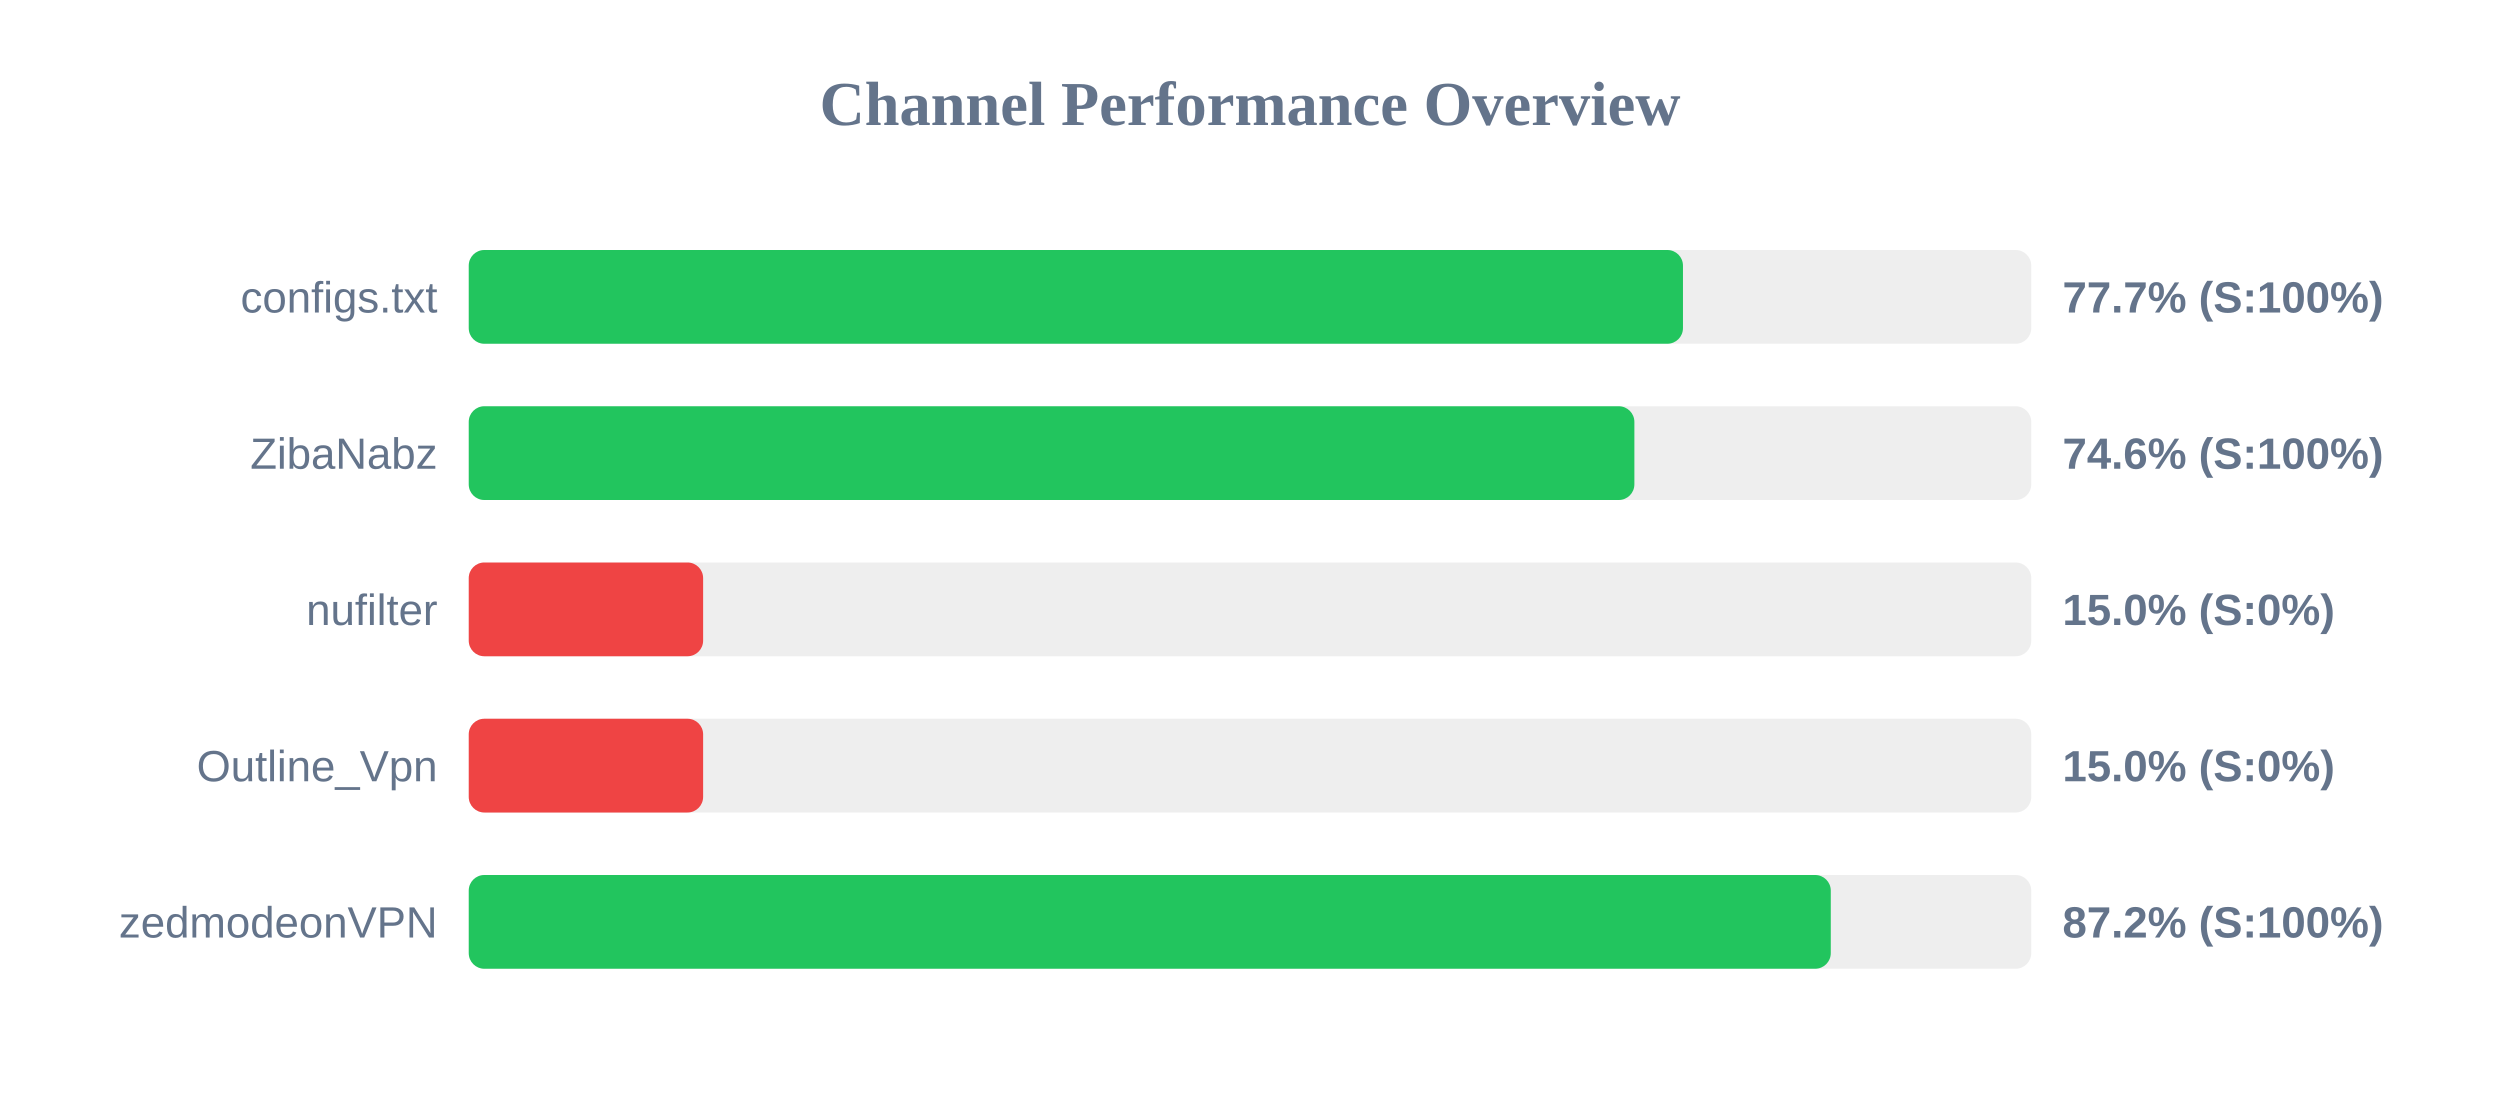
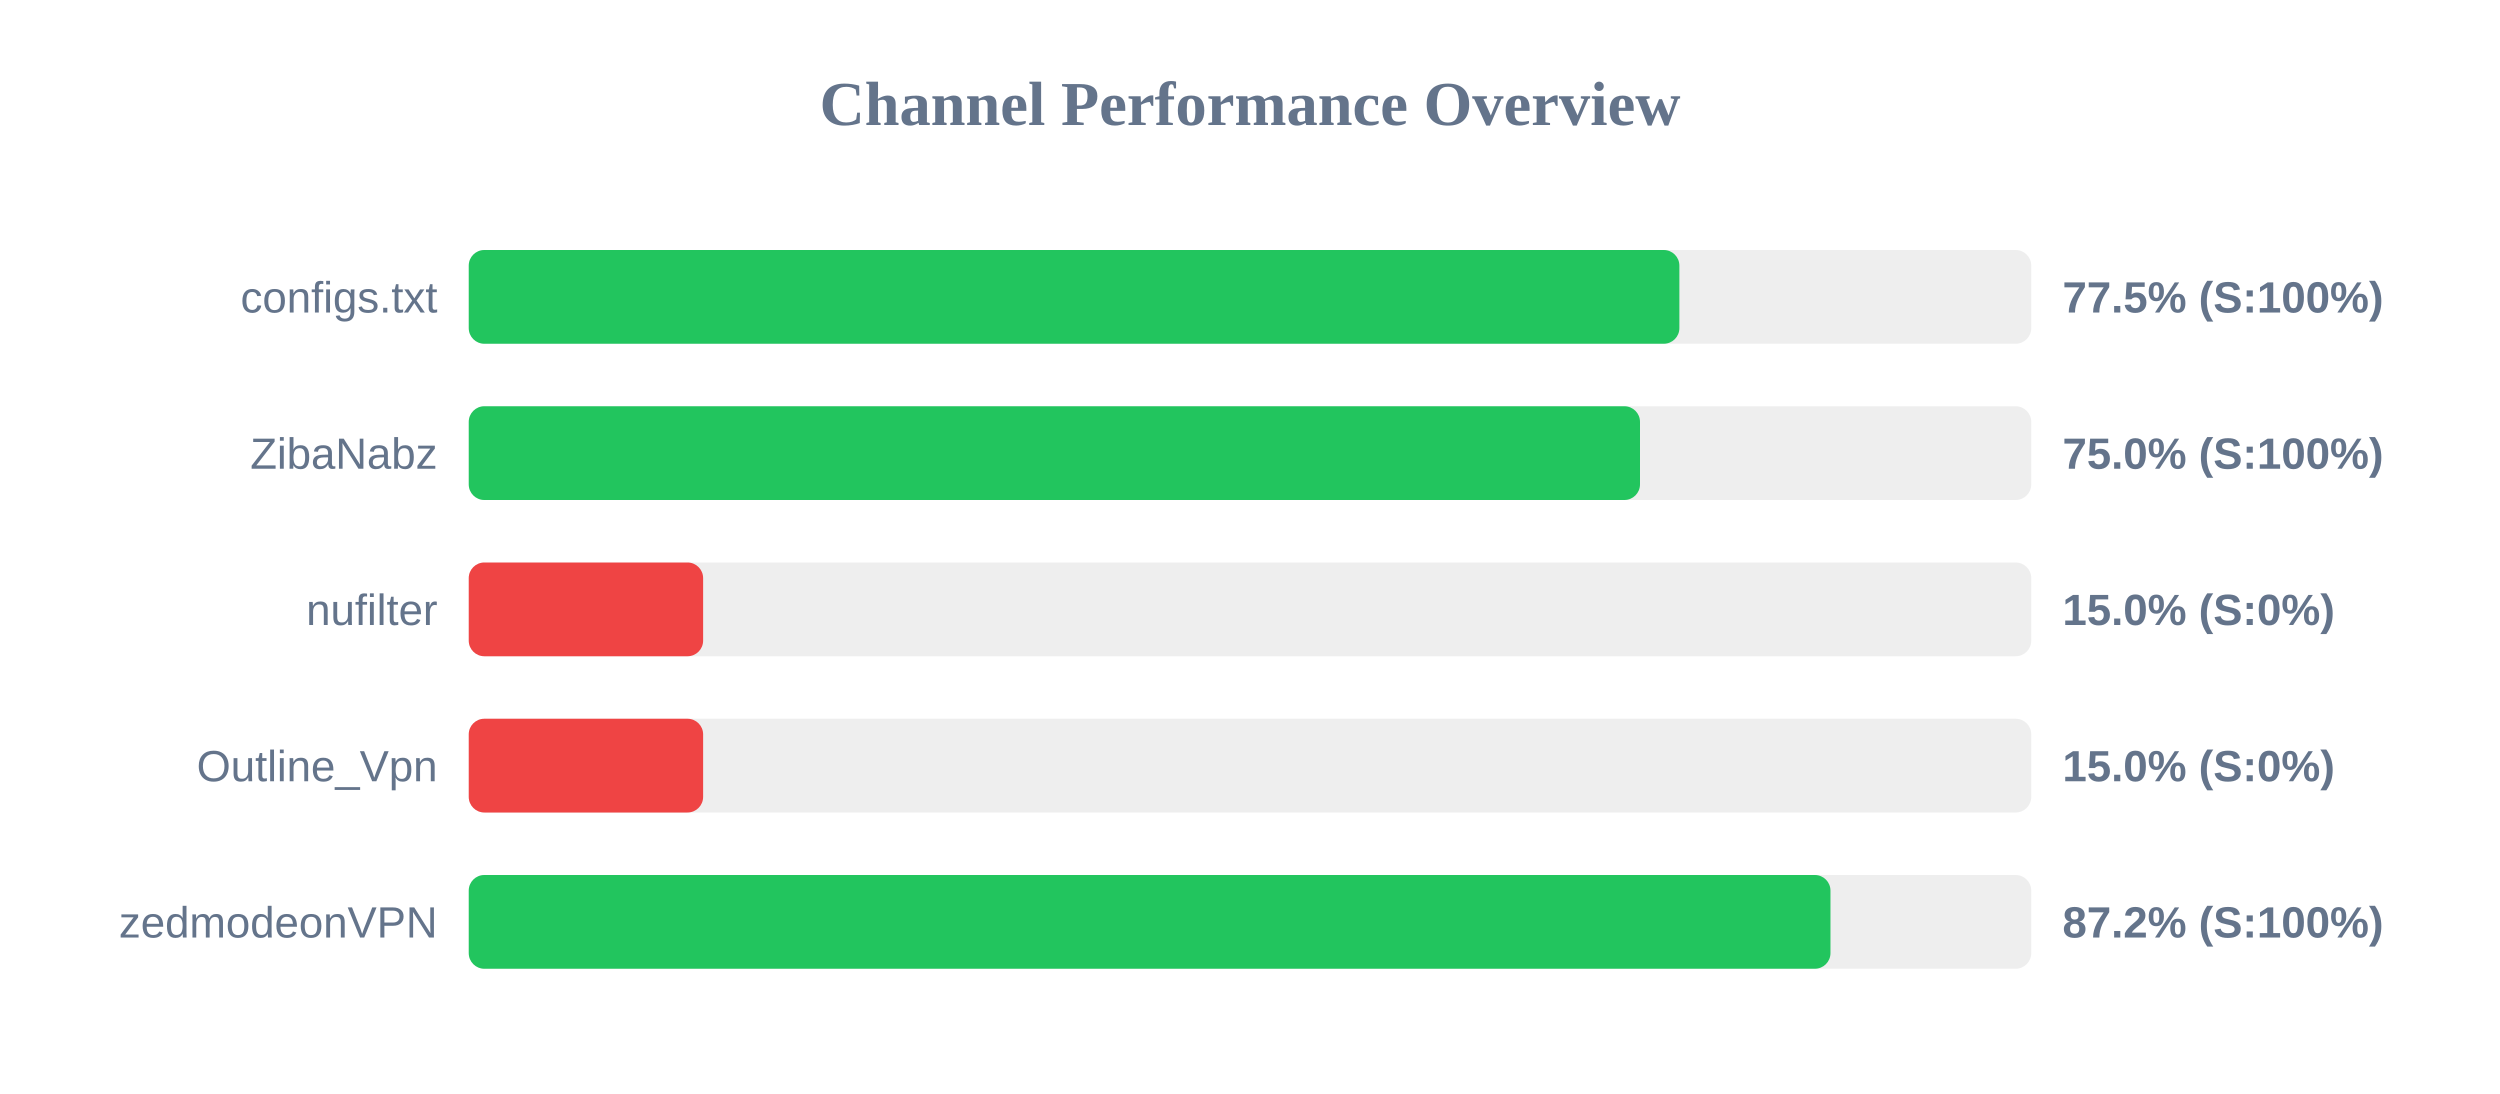
<svg xmlns="http://www.w3.org/2000/svg" width="800" height="350" version="1.1">
  <style>
        .row { font: 14px Arial; fill: #64748b; }
        .score { font: bold 14px Arial; fill: #64748b; }
    </style>
  <text x="400" y="40" text-anchor="middle" font-size="20px" font-weight="bold" fill="#64748b">Channel Performance Overview</text>
  <rect x="150" y="80" width="500" height="30" fill="#eee" rx="5" />
-   <rect x="150" y="80" width="388.55" height="30" fill="#22c55e" rx="5" />
+   <rect x="150" y="80" width="387.4" height="30" fill="#22c55e" rx="5" />
  <text x="140" y="100" text-anchor="end" class="row">configs.txt</text>
-   <text x="660" y="100" text-anchor="start" class="score">77.7% (S:100%)</text>
+   <text x="660" y="100" text-anchor="start" class="score">77.5% (S:100%)</text>
  <rect x="150" y="130" width="500" height="30" fill="#eee" rx="5" />
-   <rect x="150" y="130" width="373.0" height="30" fill="#22c55e" rx="5" />
+   <rect x="150" y="130" width="374.8" height="30" fill="#22c55e" rx="5" />
  <text x="140" y="150" text-anchor="end" class="row">ZibaNabz</text>
-   <text x="660" y="150" text-anchor="start" class="score">74.6% (S:100%)</text>
+   <text x="660" y="150" text-anchor="start" class="score">75.0% (S:100%)</text>
  <rect x="150" y="180" width="500" height="30" fill="#eee" rx="5" />
  <rect x="150" y="180" width="75.0" height="30" fill="#ef4444" rx="5" />
  <text x="140" y="200" text-anchor="end" class="row">nufilter</text>
  <text x="660" y="200" text-anchor="start" class="score">15.0% (S:0%)</text>
  <rect x="150" y="230" width="500" height="30" fill="#eee" rx="5" />
  <rect x="150" y="230" width="75.0" height="30" fill="#ef4444" rx="5" />
  <text x="140" y="250" text-anchor="end" class="row">Outline_Vpn</text>
  <text x="660" y="250" text-anchor="start" class="score">15.0% (S:0%)</text>
  <rect x="150" y="280" width="500" height="30" fill="#eee" rx="5" />
-   <rect x="150" y="280" width="435.85" height="30" fill="#22c55e" rx="5" />
+   <rect x="150" y="280" width="435.75" height="30" fill="#22c55e" rx="5" />
  <text x="140" y="300" text-anchor="end" class="row">zedmodeonVPN</text>
  <text x="660" y="300" text-anchor="start" class="score">87.2% (S:100%)</text>
</svg>
